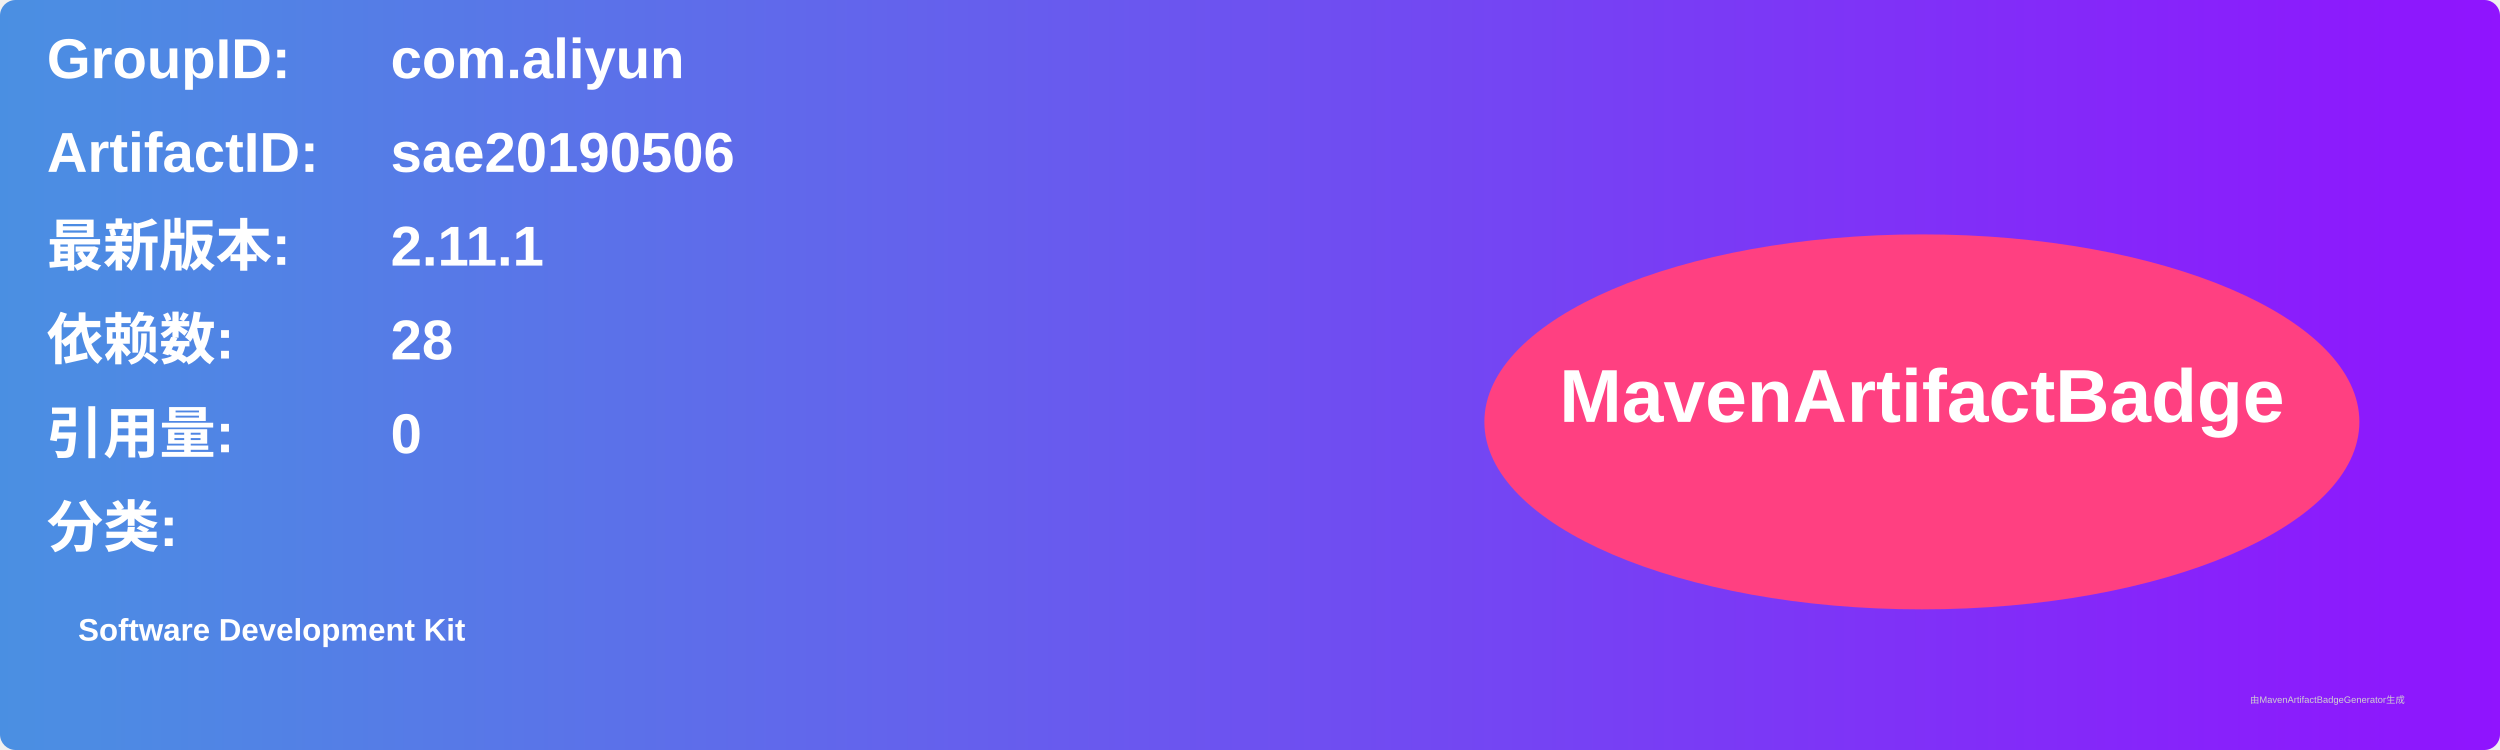
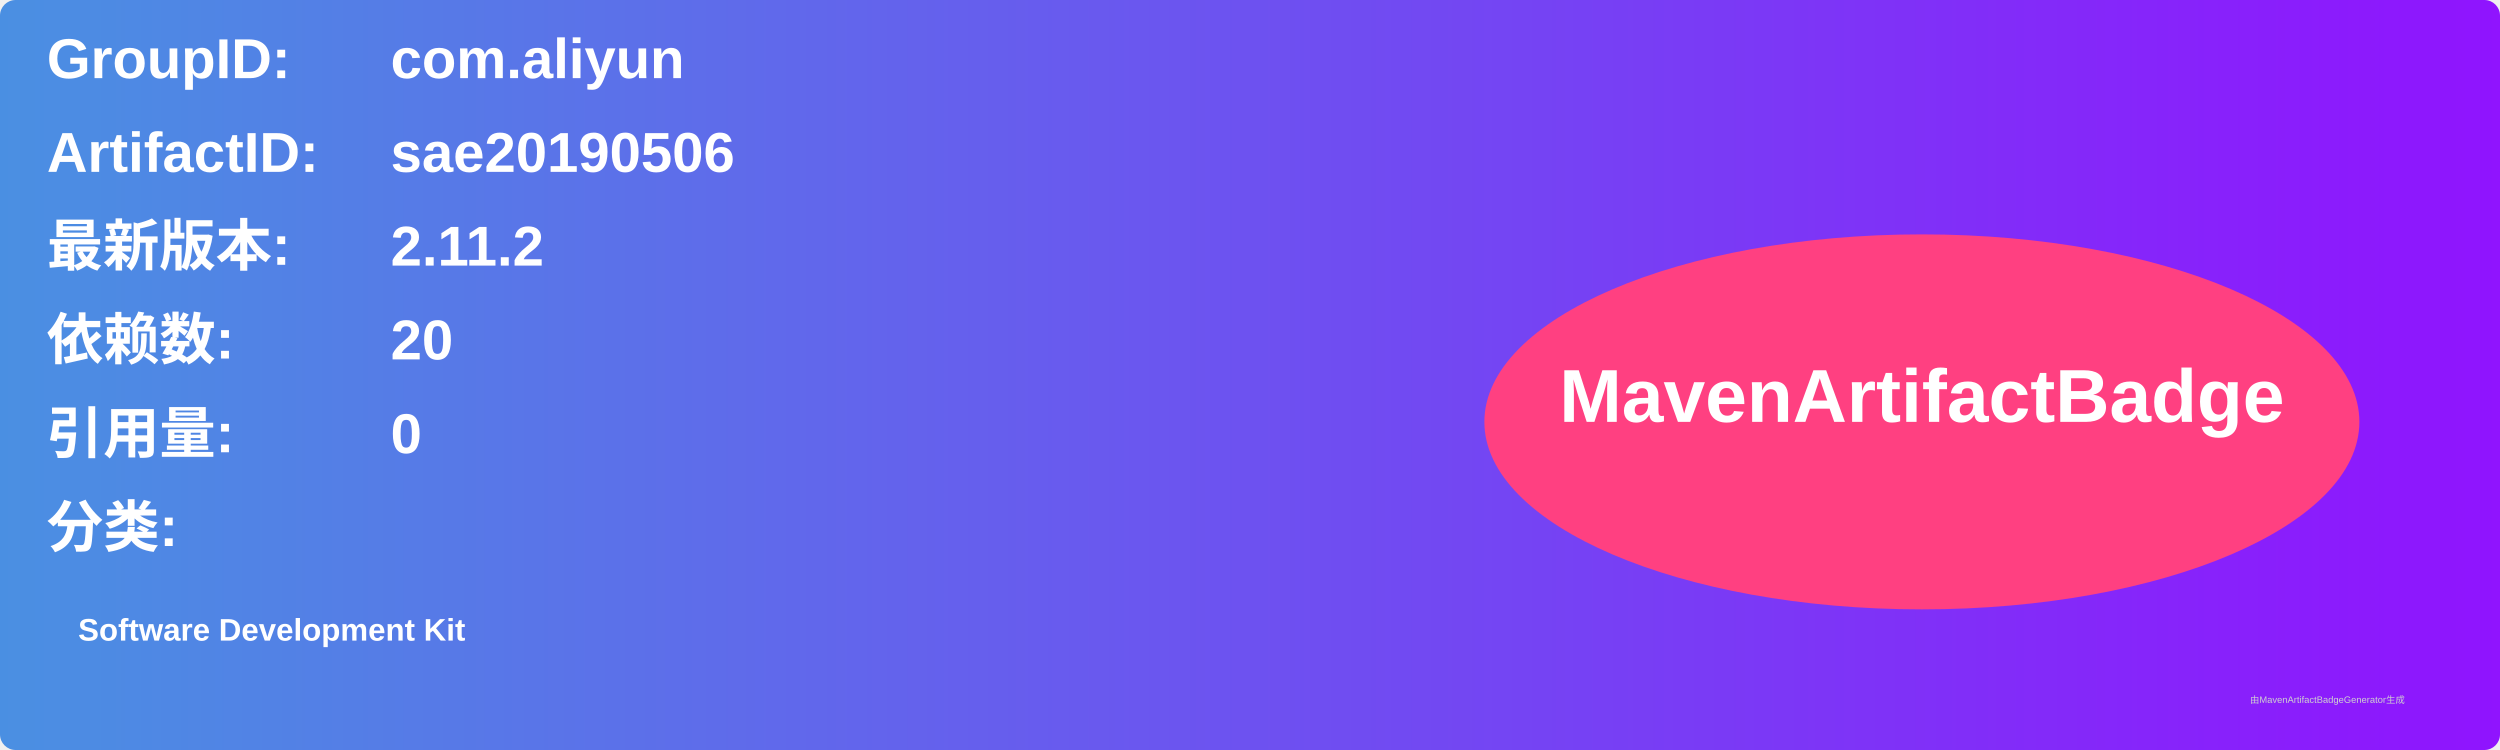
<svg xmlns="http://www.w3.org/2000/svg" width="800" height="240" viewBox="0 0 800 240">
  <linearGradient id="grad" x1="0%" y1="0%" x2="100%" y2="0%">
    <stop offset="0%" stop-color="#4a90e2" />
    <stop offset="100%" stop-color="#9013fe" />
  </linearGradient>
  <rect width="100%" height="100%" rx="5" ry="5" fill="url(#grad)" />
  <g transform="translate(15, 15)">
    <text x="0" y="10" font-family="Arial" font-size="18" fill="white" font-weight="bold" width="260">GroupID:</text>
    <text x="110" y="10" font-family="Arial" font-size="18" fill="white" font-weight="bold" width="460">com.aliyun</text>
    <text x="0" y="40" font-family="Arial" font-size="18" fill="white" font-weight="bold" width="260">ArtifactID:</text>
    <text x="110" y="40" font-family="Arial" font-size="18" fill="white" font-weight="bold" width="460">sae20190506</text>
    <text x="0" y="70" font-family="Arial" font-size="18" fill="white" font-weight="bold">最新版本:</text>
    <text x="110" y="70" font-family="Arial" font-size="18" fill="white" font-weight="bold">
-       <tspan font-weight="bold">2.11.1</tspan>
+       <tspan font-weight="bold">2.11.2</tspan>
    </text>
    <text x="0" y="100" font-family="Arial" font-size="18" fill="white" font-weight="bold">依赖数: </text>
    <text x="110" y="100" font-family="Arial" font-size="18" fill="white">
-       <tspan font-weight="bold">28</tspan>
+       <tspan font-weight="bold">20</tspan>
    </text>
    <text x="0" y="130" font-family="Arial" font-size="18" fill="white" font-weight="bold">引用量: </text>
    <text x="110" y="130" font-family="Arial" font-size="18" fill="white">
      <tspan font-weight="bold">0</tspan>
    </text>
    <text x="0" y="160" font-family="Arial" font-size="18" fill="white" font-weight="bold">分类:</text>
    <text x="10" y="190" font-family="Arial" font-size="10" fill="white">
      <tspan font-weight="bold">Software Development Kit</tspan>
    </text>
    <ellipse cx="600" cy="120" rx="140" ry="60" fill="#ff4081" />
    <text x="600" y="120" text-anchor="middle" font-family="Arial" font-size="24" fill="white" font-weight="bold">MavenArtifactBadge</text>
  </g>
  <text x="720" y="225" font-family="Arial" font-size="3" fill="#d0d0d0">由MavenArtifactBadgeGenerator生成</text>
</svg>
